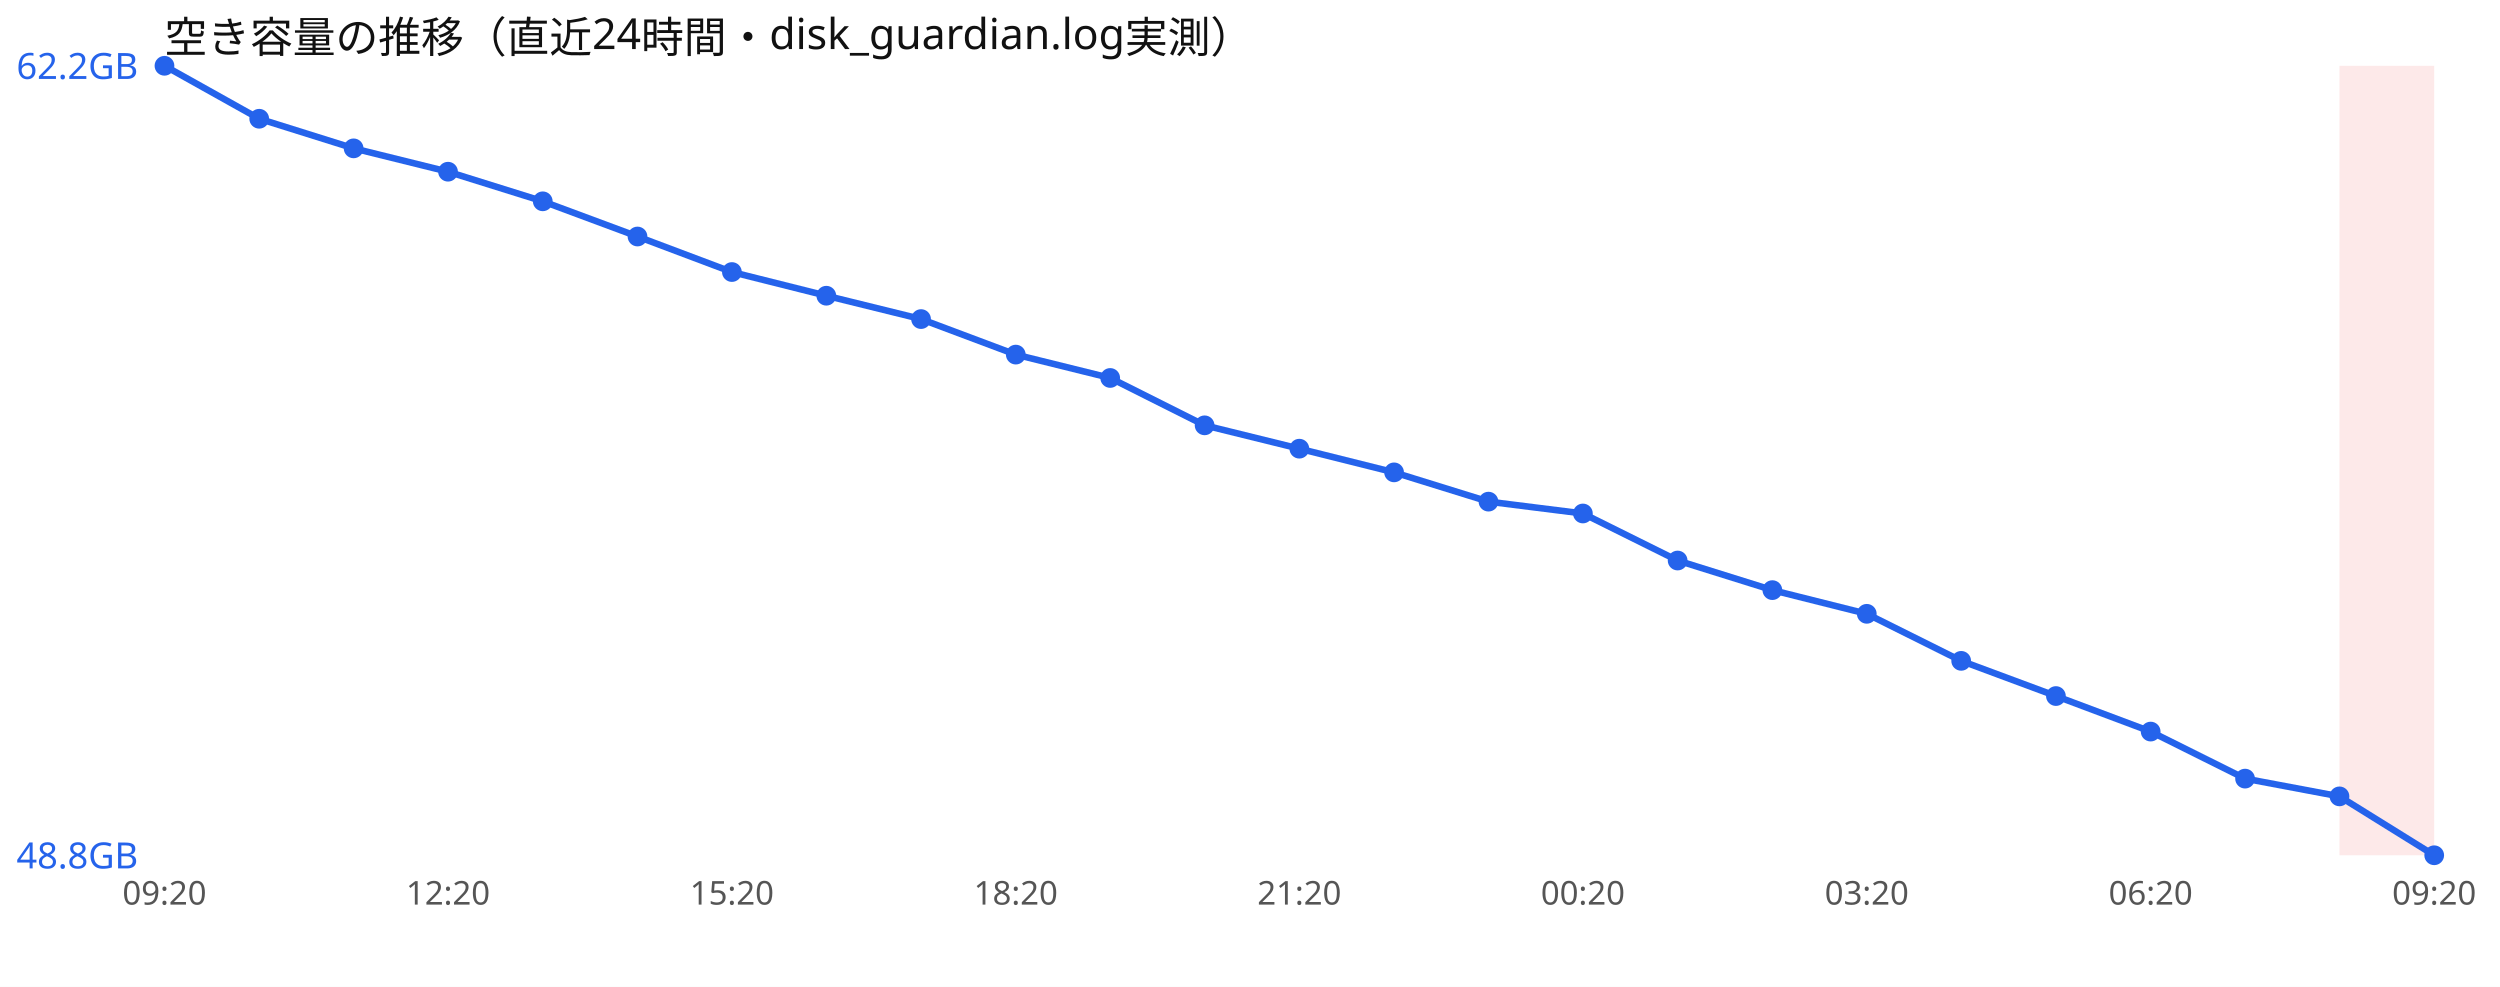
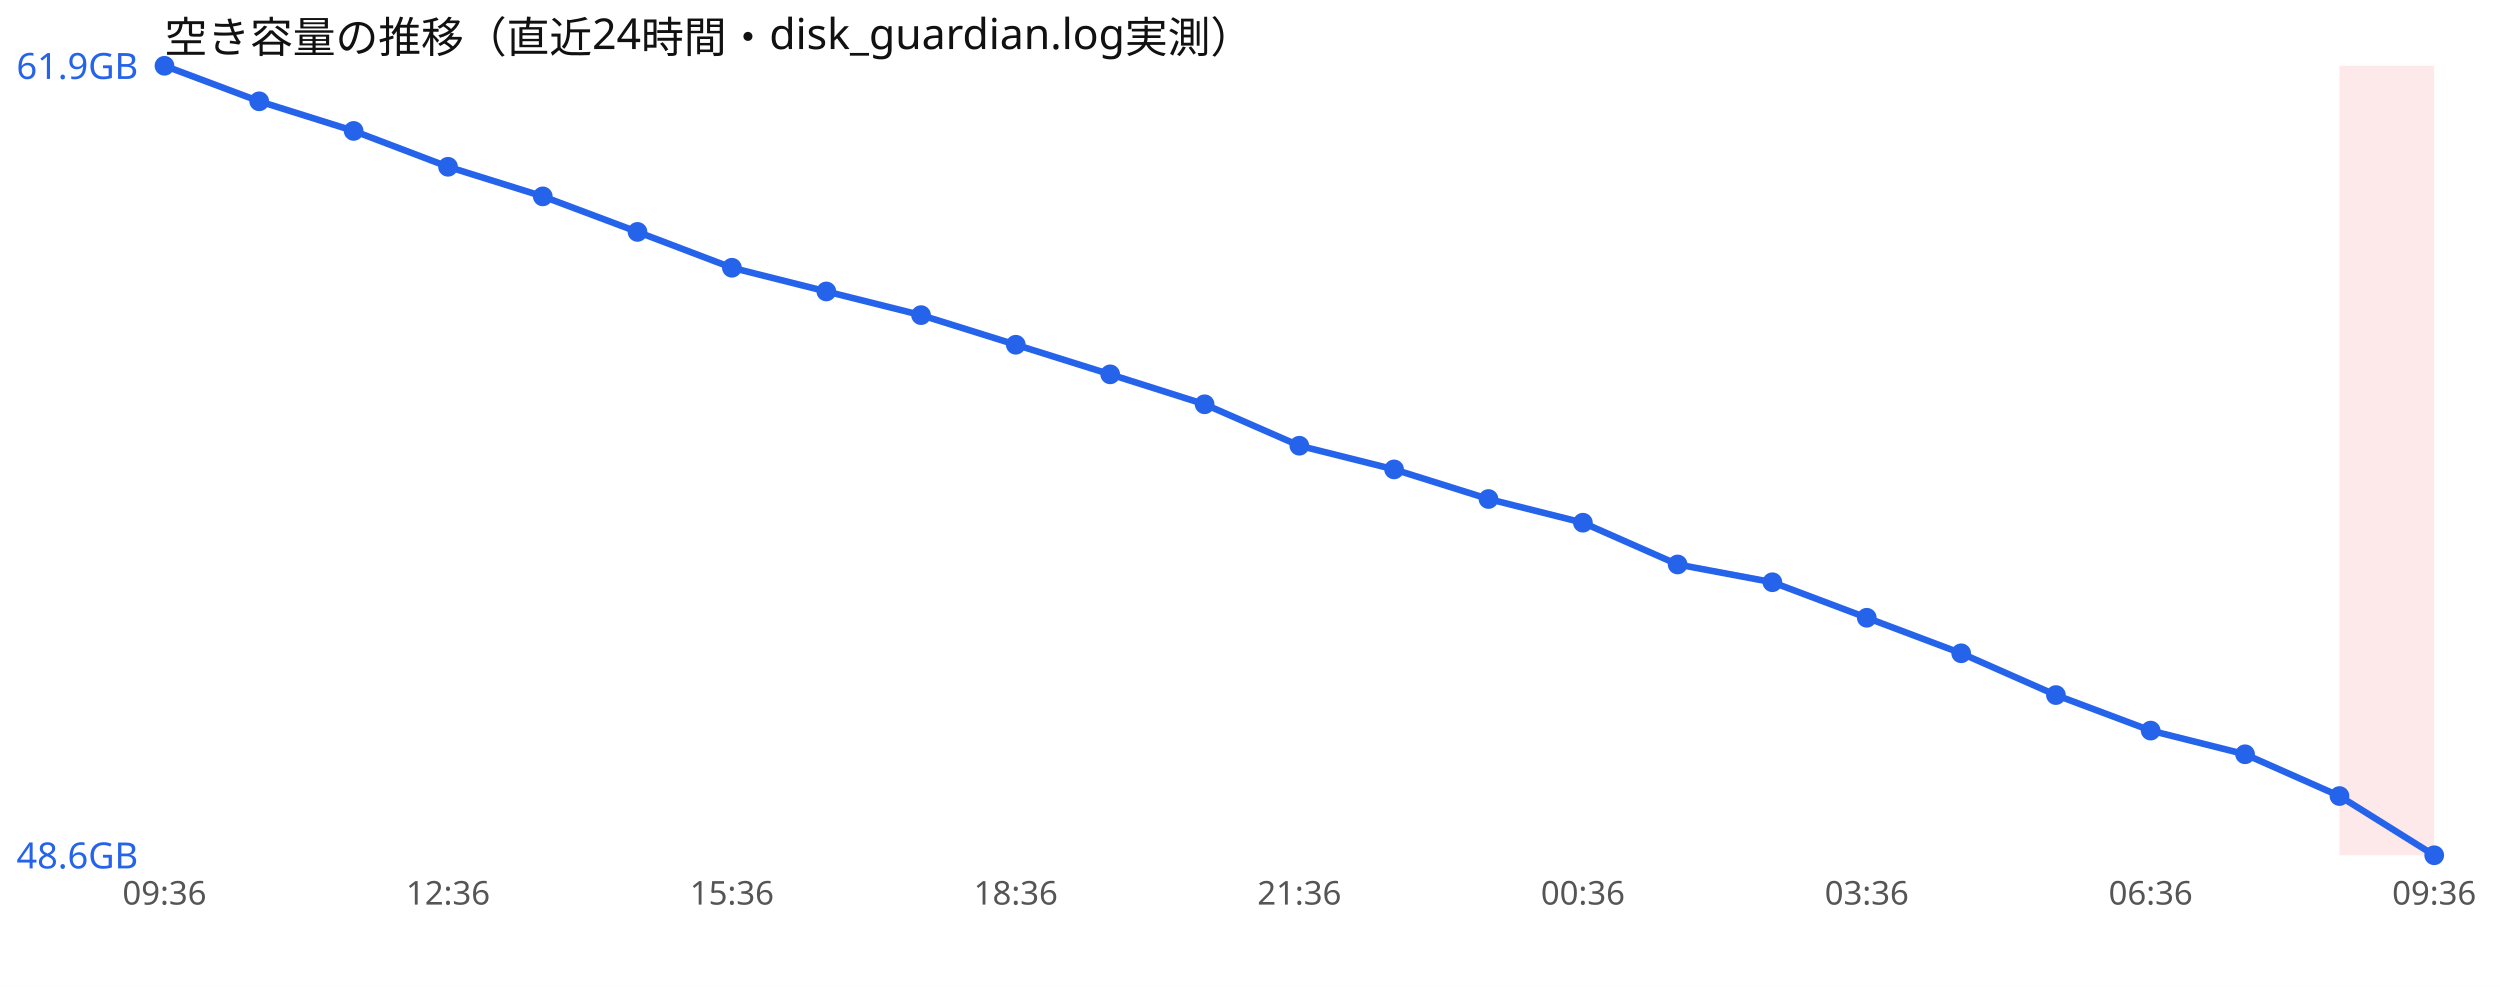
<svg xmlns="http://www.w3.org/2000/svg" width="760" height="300" viewBox="0 0 760 300" font-family="sans-serif">
  <rect width="760" height="300" fill="#ffffff" />
  <text x="50" y="16" font-size="13" fill="#111">空き容量の推移（直近24時間・disk_guardian.log実測）</text>
  <rect x="711.2" y="20" width="28.8" height="240" fill="#ef4444" opacity="0.12" />
-   <polyline points="50.0,20.0 78.8,36.1 107.5,45.1 136.2,52.2 165.0,61.2 193.8,71.9 222.5,82.7 251.2,89.9 280.0,97.0 308.8,107.8 337.5,114.9 366.2,129.3 395.0,136.4 423.8,143.6 452.5,152.5 481.2,156.1 510.0,170.4 538.8,179.4 567.5,186.6 596.2,200.9 625.0,211.6 653.8,222.4 682.5,236.7 711.2,242.1 740.0,260.0" fill="none" stroke="#2563eb" stroke-width="2" />
+   <polyline points="50.0,20.0 78.8,30.8 107.5,39.8 136.2,50.7 165.0,59.7 193.8,70.5 222.5,81.4 251.2,88.6 280.0,95.8 308.8,104.8 337.5,113.8 366.2,122.9 395.0,135.5 423.8,142.7 452.5,151.7 481.2,158.9 510.0,171.6 538.8,177.0 567.5,187.8 596.2,198.6 625.0,211.3 653.8,222.1 682.5,229.3 711.2,242.0 740.0,260.0" fill="none" stroke="#2563eb" stroke-width="2" />
  <circle cx="50.0" cy="20.0" r="3" fill="#2563eb" />
-   <circle cx="78.8" cy="36.1" r="3" fill="#2563eb" />
-   <circle cx="107.5" cy="45.1" r="3" fill="#2563eb" />
-   <circle cx="136.2" cy="52.2" r="3" fill="#2563eb" />
-   <circle cx="165.0" cy="61.2" r="3" fill="#2563eb" />
-   <circle cx="193.8" cy="71.9" r="3" fill="#2563eb" />
-   <circle cx="222.5" cy="82.7" r="3" fill="#2563eb" />
-   <circle cx="251.2" cy="89.9" r="3" fill="#2563eb" />
-   <circle cx="280.0" cy="97.0" r="3" fill="#2563eb" />
-   <circle cx="308.8" cy="107.8" r="3" fill="#2563eb" />
-   <circle cx="337.5" cy="114.9" r="3" fill="#2563eb" />
-   <circle cx="366.2" cy="129.3" r="3" fill="#2563eb" />
-   <circle cx="395.0" cy="136.4" r="3" fill="#2563eb" />
-   <circle cx="423.8" cy="143.6" r="3" fill="#2563eb" />
-   <circle cx="452.5" cy="152.5" r="3" fill="#2563eb" />
-   <circle cx="481.2" cy="156.1" r="3" fill="#2563eb" />
-   <circle cx="510.0" cy="170.4" r="3" fill="#2563eb" />
-   <circle cx="538.8" cy="179.4" r="3" fill="#2563eb" />
-   <circle cx="567.5" cy="186.6" r="3" fill="#2563eb" />
-   <circle cx="596.2" cy="200.9" r="3" fill="#2563eb" />
-   <circle cx="625.0" cy="211.6" r="3" fill="#2563eb" />
-   <circle cx="653.8" cy="222.4" r="3" fill="#2563eb" />
-   <circle cx="682.5" cy="236.7" r="3" fill="#2563eb" />
-   <circle cx="711.2" cy="242.1" r="3" fill="#2563eb" />
+   <circle cx="78.8" cy="30.8" r="3" fill="#2563eb" />
+   <circle cx="107.5" cy="39.8" r="3" fill="#2563eb" />
+   <circle cx="136.2" cy="50.7" r="3" fill="#2563eb" />
+   <circle cx="165.0" cy="59.7" r="3" fill="#2563eb" />
+   <circle cx="193.8" cy="70.5" r="3" fill="#2563eb" />
+   <circle cx="222.5" cy="81.4" r="3" fill="#2563eb" />
+   <circle cx="251.2" cy="88.6" r="3" fill="#2563eb" />
+   <circle cx="280.0" cy="95.8" r="3" fill="#2563eb" />
+   <circle cx="308.8" cy="104.8" r="3" fill="#2563eb" />
+   <circle cx="337.5" cy="113.8" r="3" fill="#2563eb" />
+   <circle cx="366.2" cy="122.9" r="3" fill="#2563eb" />
+   <circle cx="395.0" cy="135.5" r="3" fill="#2563eb" />
+   <circle cx="423.8" cy="142.7" r="3" fill="#2563eb" />
+   <circle cx="452.5" cy="151.7" r="3" fill="#2563eb" />
+   <circle cx="481.2" cy="158.9" r="3" fill="#2563eb" />
+   <circle cx="510.0" cy="171.6" r="3" fill="#2563eb" />
+   <circle cx="538.8" cy="177.0" r="3" fill="#2563eb" />
+   <circle cx="567.5" cy="187.8" r="3" fill="#2563eb" />
+   <circle cx="596.2" cy="198.6" r="3" fill="#2563eb" />
+   <circle cx="625.0" cy="211.3" r="3" fill="#2563eb" />
+   <circle cx="653.8" cy="222.1" r="3" fill="#2563eb" />
+   <circle cx="682.5" cy="229.3" r="3" fill="#2563eb" />
+   <circle cx="711.2" cy="242.0" r="3" fill="#2563eb" />
  <circle cx="740.0" cy="260.0" r="3" fill="#2563eb" />
-   <text x="5" y="24.0" font-size="11" fill="#2563eb">62.2GB</text>
-   <text x="5" y="264.0" font-size="11" fill="#2563eb">48.8GB</text>
-   <text x="50.0" y="275" font-size="10" fill="#555" text-anchor="middle">09:20</text>
-   <text x="136.2" y="275" font-size="10" fill="#555" text-anchor="middle">12:20</text>
-   <text x="222.5" y="275" font-size="10" fill="#555" text-anchor="middle">15:20</text>
-   <text x="308.8" y="275" font-size="10" fill="#555" text-anchor="middle">18:20</text>
-   <text x="395.0" y="275" font-size="10" fill="#555" text-anchor="middle">21:20</text>
-   <text x="481.2" y="275" font-size="10" fill="#555" text-anchor="middle">00:20</text>
-   <text x="567.5" y="275" font-size="10" fill="#555" text-anchor="middle">03:20</text>
-   <text x="653.8" y="275" font-size="10" fill="#555" text-anchor="middle">06:20</text>
-   <text x="740.0" y="275" font-size="10" fill="#555" text-anchor="middle">09:20</text>
+   <text x="5" y="24.0" font-size="11" fill="#2563eb">61.9GB</text>
+   <text x="5" y="264.0" font-size="11" fill="#2563eb">48.6GB</text>
+   <text x="50.0" y="275" font-size="10" fill="#555" text-anchor="middle">09:36</text>
+   <text x="136.2" y="275" font-size="10" fill="#555" text-anchor="middle">12:36</text>
+   <text x="222.5" y="275" font-size="10" fill="#555" text-anchor="middle">15:36</text>
+   <text x="308.8" y="275" font-size="10" fill="#555" text-anchor="middle">18:36</text>
+   <text x="395.0" y="275" font-size="10" fill="#555" text-anchor="middle">21:36</text>
+   <text x="481.2" y="275" font-size="10" fill="#555" text-anchor="middle">00:36</text>
+   <text x="567.5" y="275" font-size="10" fill="#555" text-anchor="middle">03:36</text>
+   <text x="653.8" y="275" font-size="10" fill="#555" text-anchor="middle">06:36</text>
+   <text x="740.0" y="275" font-size="10" fill="#555" text-anchor="middle">09:36</text>
</svg>
